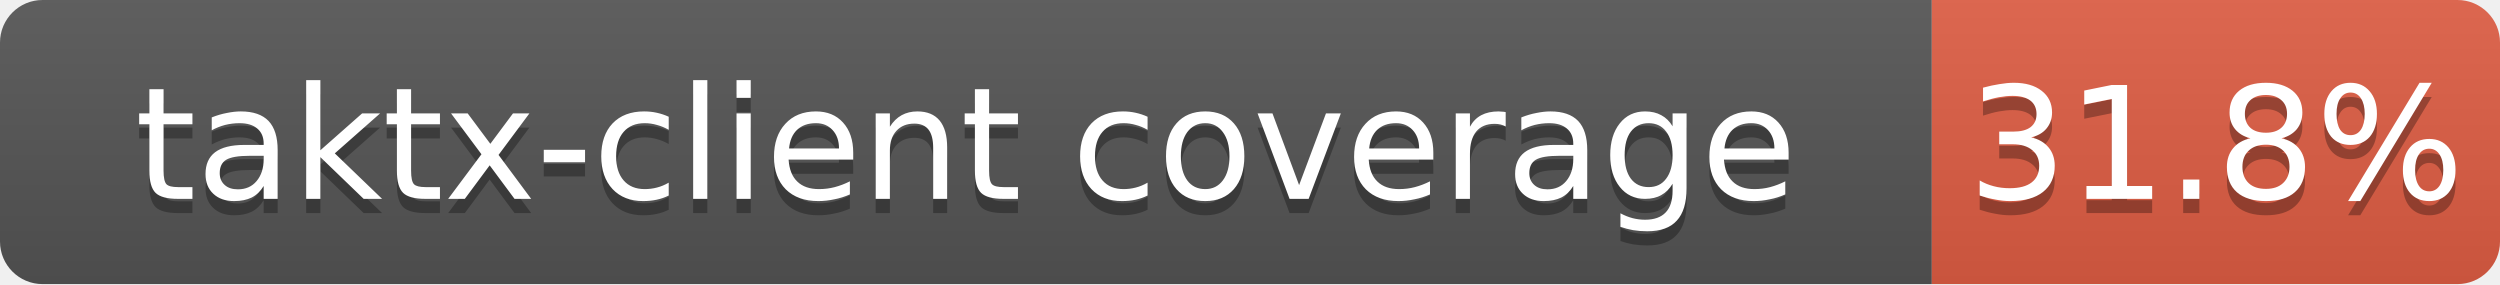
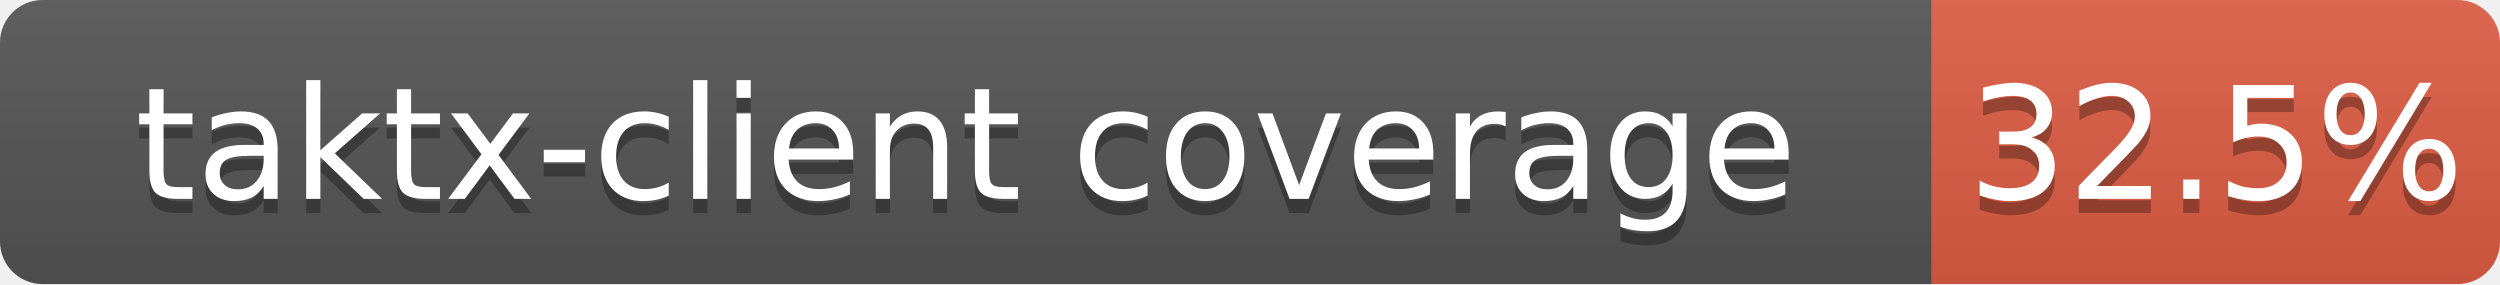
<svg xmlns="http://www.w3.org/2000/svg" width="176" height="20">
  <linearGradient id="b" x2="0" y2="100%">
    <stop offset="0" stop-color="#bbb" stop-opacity=".1" />
    <stop offset="1" stop-opacity=".1" />
  </linearGradient>
  <clipPath id="a">
    <rect width="176" height="20" rx="3" fill="#fff" />
  </clipPath>
  <g clip-path="url(#a)">
    <path fill="#555" d="M0 0h136v20H0z" />
    <path fill="#e05d44" d="M136 0h40v20H136z" />
    <path fill="url(#b)" d="M0 0h176v20H0z" />
  </g>
  <g fill="#fff" text-anchor="middle" font-family="DejaVu Sans,Verdana,Geneva,sans-serif" font-size="11">
    <text x="68.0" y="15" fill="#010101" fill-opacity=".3">taktx-client coverage</text>
    <text x="68.0" y="14">taktx-client coverage</text>
-     <text x="156.0" y="15" fill="#010101" fill-opacity=".3">31.8%</text>
-     <text x="156.0" y="14">31.8%</text>
+     <text x="156.0" y="15" fill="#010101" fill-opacity=".3">32.5%</text>
+     <text x="156.0" y="14">32.5%</text>
  </g>
</svg>
